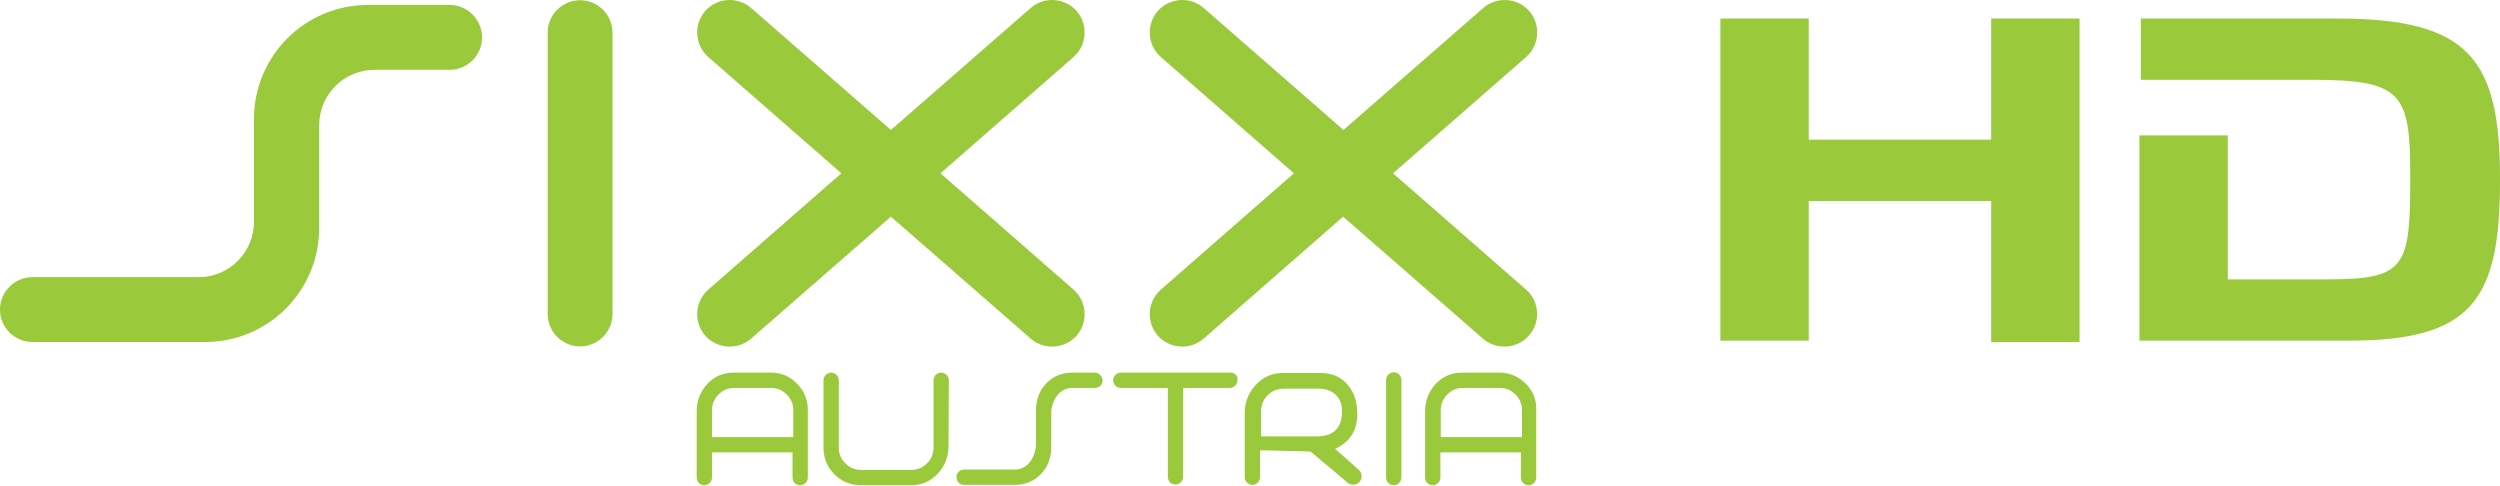
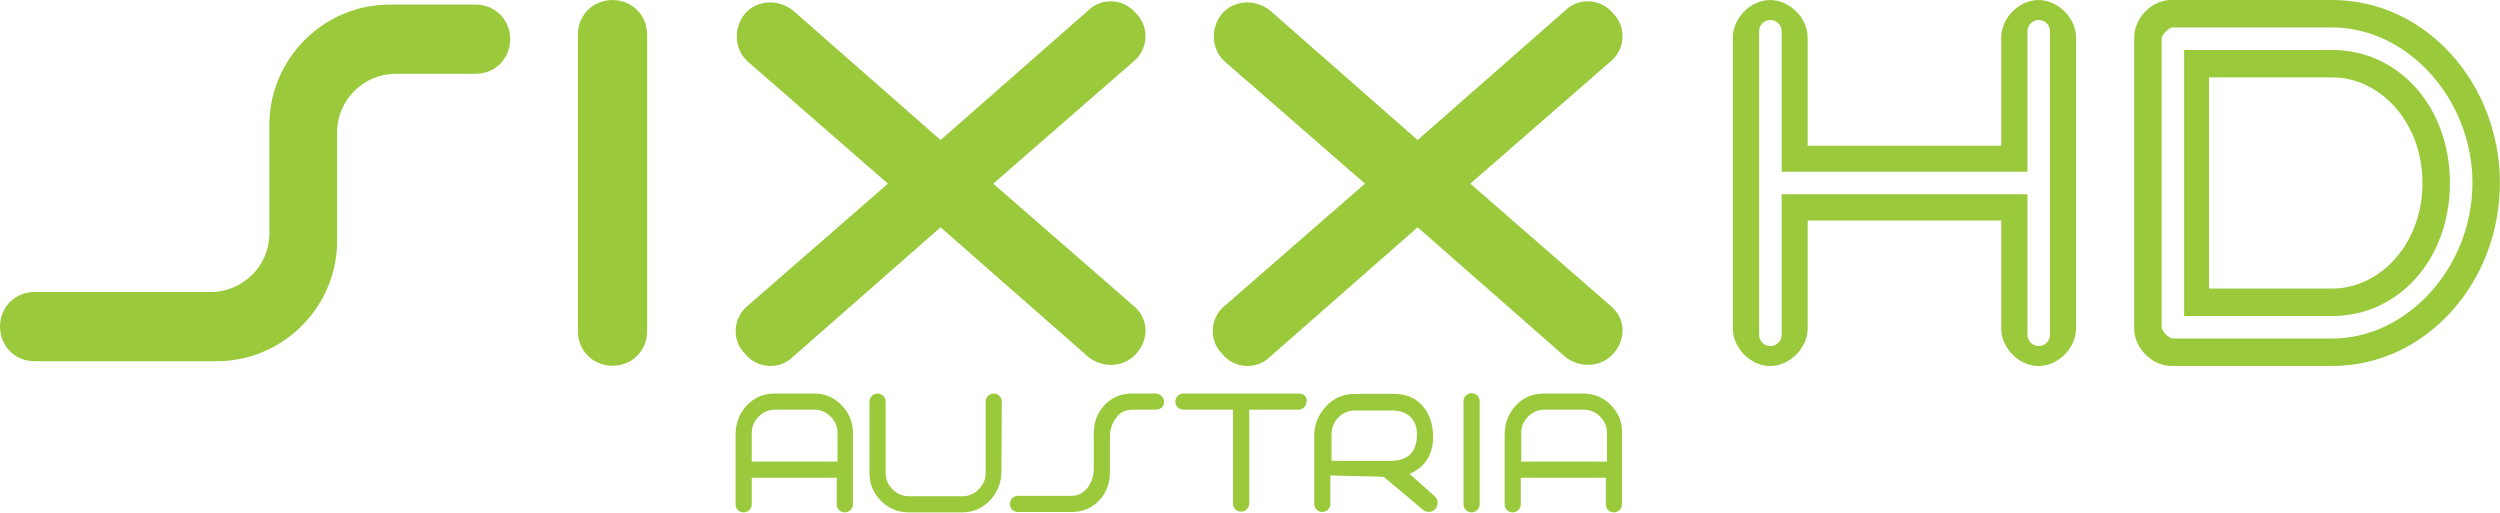
- <svg xmlns="http://www.w3.org/2000/svg" id="Ebene_2" width="1301.1" height="252.53" version="1.1" viewBox="0 0 1301.1 252.53" xml:space="preserve">
-   <g id="g16" transform="matrix(1.8964 0 0 1.8964 -391.99 -475.88)" fill="#9aca3c">
+ <svg xmlns="http://www.w3.org/2000/svg" id="Ebene_2" width="1232.3" height="252.56" version="1.1" viewBox="0 0 1232.3 252.56" xml:space="preserve">
+   <g id="g16" transform="matrix(1.8964 0 0 1.8964 -391.99 -475.84)" fill="#9aca3c">
    <path id="path2" d="m467.1 355.3c0-1.1-0.9-2.1-2.1-2.1-1.1 0-2.1 0.9-2.1 2.1v18.5c0 1.7-0.6 3.1-1.8 4.3s-2.6 1.8-4.3 1.8h-13.8c-1.7 0-3.1-0.6-4.3-1.8s-1.8-2.6-1.8-4.3v-18.5c0-1.1-0.9-2.1-2.1-2.1-1.1 0-2.1 0.9-2.1 2.1v18.5c0 2.9 1 5.3 3 7.3s4.4 3 7.3 3h13.8c2.9 0 5.3-1.1 7.3-3.2 1.9-2.1 2.9-4.6 2.9-7.5z" />
    <path id="path4" d="m418.2 353.2h-10.1c-2.9 0-5.3 1-7.3 3.1-1.9 2.1-2.9 4.6-2.9 7.5v18.2c0 1.2 0.9 2.1 2.1 2.1 1.1 0 2.1-0.9 2.1-2.1v-6.9h22.1v6.9c0 1.2 0.9 2.1 2.1 2.1 1.1 0 2.1-0.9 2.1-2.1v-18.5c0-2.9-1-5.3-3-7.3-1.9-2-4.3-3-7.2-3zm-16.1 17.7v-7.4c0-1.7 0.6-3.1 1.8-4.3s2.6-1.8 4.3-1.8h10.1c1.7 0 3.1 0.6 4.3 1.8s1.8 2.6 1.8 4.3v7.4z" />
    <path id="path6" d="m507.1 353.2h-6.1c-2.9 0-5.3 1-7.2 3s-2.8 4.5-2.8 7.4v9.6c-0.1 1.7-0.7 3.3-1.7 4.6-1.1 1.3-2.4 2-4.1 2h-13.9c-1.2 0-2.1 0.9-2.1 2.1s0.9 2.1 2.1 2.1h13.9c2.9 0 5.3-1 7.2-3s2.8-4.5 2.8-7.4v-9.6c0.1-1.8 0.7-3.3 1.7-4.6s2.4-2 4.2-2h6.1c1.2 0 2.1-0.9 2.1-2.1-0.1-1.1-1-2.1-2.2-2.1z" />
    <path id="path8" d="m591.3 355.2c0-1.1-0.9-2.1-2.1-2.1-1.1 0-2.1 0.9-2.1 2.1v26.8c0 1.1 0.9 2.1 2.1 2.1 1.1 0 2.1-0.9 2.1-2.1v-22.7z" />
    <path id="path10" d="m576.7 377.3-3.6-3.2c1.2-0.5 2.2-1.2 3.1-2 2-1.9 3-4.4 3-7.5 0-3.3-0.9-6-2.6-8-1.8-2.2-4.3-3.3-7.6-3.3h-10.2c-3 0-5.5 1.1-7.5 3.3s-3 4.7-3 7.7v17.6c0 1.2 1 2.1 2.1 2.1 1.2 0 2.1-1 2.1-2.1v-7.4l12.2 0.3c0.1 0 1.6 0.1 1.7 0.1l6.6 5.5 3.5 3c1 0.8 2.4 0.8 3.3-0.2 0.8-1 0.8-2.4-0.2-3.3zm-23.9-6.5v-7c0-1.7 0.6-3.2 1.8-4.4s2.7-1.8 4.4-1.8h9.4c2 0 3.6 0.5 4.8 1.6s1.8 2.6 1.8 4.6c0 4.6-2.3 6.9-6.9 6.9h-15.3z" />
    <path id="path12" d="m544.4 353.2h-30.1c-1.2 0-2.1 1-2.1 2.1 0 1.2 1 2.1 2.1 2.1h12.9v24.4c0 1.2 0.9 2.1 2.1 2.1s2.1-1 2.1-2.1v-24.4h12.8c1.2 0 2.1-1 2.1-2.1 0.3-1.1-0.7-2.1-1.9-2.1z" />
    <path id="path14" d="m625.4 356.2c-2-2-4.4-3-7.3-3h-10.1c-2.9 0-5.3 1-7.3 3.1-1.9 2.1-2.9 4.6-2.9 7.5v18.2c0 1.2 0.9 2.1 2.1 2.1 1.1 0 2.1-0.9 2.1-2.1v-6.9h22.1v6.9c0 1.2 0.9 2.1 2.1 2.1 1.1 0 2.1-0.9 2.1-2.1v-18.5c0.1-2.9-0.9-5.3-2.9-7.3zm-23.3 14.7v-7.4c0-1.7 0.6-3.1 1.8-4.3s2.6-1.8 4.3-1.8h10.1c1.7 0 3.1 0.6 4.3 1.8s1.8 2.6 1.8 4.3v7.4z" />
  </g>
-   <g id="Logo_1_" transform="matrix(1.8964 0 0 1.8964 -391.99 -475.88)" fill="#9aca3c">
-     <path id="path18" d="m309.5 270.1c-8.4 0-15.2 6.8-15.2 15.2v28.2c0 17.3-14 31.3-31.3 31.3h-47.4c-4.9 0-8.9-4-8.9-8.9s4-8.9 8.9-8.9h45.6c8.4 0 15.2-6.8 15.2-15.2v-28.2c0-17.3 14-31.3 31.3-31.3h22.4c4.9 0 8.9 4 8.9 8.9s-4 8.9-8.9 8.9z" />
-     <path id="path20" d="m365.9 251c-4.9 0-8.9 4-8.9 8.9v77.2c0 4.9 4 8.9 8.9 8.9s8.9-4 8.9-8.9v-77.2c0-4.9-4-8.9-8.9-8.9z" />
-     <path id="path22" d="m625.5 330.4-36.5-31.9 36.5-31.9c3.7-3.2 4.1-8.9 0.9-12.6s-8.9-4.1-12.6-0.9l-38.4 33.5-38.4-33.5c-3.7-3.2-9.4-2.8-12.6 0.9s-2.8 9.4 0.9 12.6l36.5 31.9-36.5 31.9c-3.7 3.2-4.1 8.9-0.9 12.6s8.9 4.1 12.6 0.9l38.3-33.5 38.4 33.5c3.7 3.2 9.4 2.8 12.6-0.9 3.3-3.7 2.9-9.4-0.8-12.6z" />
-     <path id="path24" d="m501.3 330.4-36.5-31.9 36.5-31.9c3.7-3.2 4.1-8.9 0.9-12.6s-8.9-4.1-12.6-0.9l-38.4 33.5-38.4-33.5c-3.7-3.2-9.4-2.8-12.6 0.9s-2.8 9.4 0.9 12.6l36.5 31.9-36.5 31.9c-3.7 3.2-4.1 8.9-0.9 12.6s8.9 4.1 12.6 0.9l38.4-33.5 38.4 33.5c3.7 3.2 9.4 2.8 12.6-0.9s2.8-9.4-0.9-12.6z" />
-   </g>
-   <g id="g833" transform="matrix(1.6264 0 0 1.6264 -.071075 .068674)">
-     <g id="g6" transform="matrix(4.561,0,0,4.561,-3154.8,-1249.3)" fill="#9aca3c">
-       <path id="path2-0" d="m812.4 275.2h6.2v8.5h12.8v-8.5h6.2v22.7h-6.2v-9.9h-12.8v9.8h-6.2z" />
-       <path id="path4-9" d="m855.7 275.2h-13.8v4.3h12.1c6.3 0 6.8 1 6.8 6.8 0 6.4-0.3 7.2-5.9 7.2h-6.9v-10.1h-6.2v14.4h14.7c8.7 0 10.6-2.9 10.6-11.3s-2.1-11.3-11.4-11.3z" />
+   <g id="g830" transform="scale(1.1101)" fill="#9aca3c">
+     <g id="g844" transform="matrix(1.4651 0 0 1.4651 -.064023 .08205)" stroke-width="4.561">
+       <path id="path8-6" d="m120 22.307c-9.578 0-17.788 7.754-17.788 17.788v32.839c0 20.068-16.42 36.488-36.488 36.488h-55.188c-5.929 0-10.49-4.561-10.49-10.49s4.561-10.49 10.49-10.49h53.364c9.578 0 17.788-7.754 17.788-17.788v-32.839c0-20.068 16.42-36.488 36.488-36.488h25.998c5.929 0 10.49 4.561 10.49 10.49s-4.561 10.49-10.49 10.49z" />
+       <path id="path10-3" d="m185.68-0.042c-5.929 0-10.49 4.561-10.49 10.49v89.852c0 5.929 4.561 10.49 10.49 10.49s10.49-4.561 10.49-10.49v-89.852c0-5.929-4.561-10.49-10.49-10.49z" />
+       <path id="path12-8" d="m488.07 92.546-42.417-36.944 42.417-36.944c4.561-3.649 5.017-10.49 0.912-14.595-3.649-4.561-10.49-5.017-14.595-0.912l-44.698 39.225-44.698-39.225c-4.561-3.649-10.946-3.193-14.595 0.912-3.649 4.561-3.193 10.946 0.912 14.595l42.417 36.944-42.417 36.944c-4.561 3.649-5.017 10.49-0.912 14.595 3.649 4.561 10.49 5.017 14.595 0.912l44.698-39.225 44.698 39.225c4.561 3.649 10.946 3.193 14.595-0.912 4.105-4.561 3.649-10.946-0.912-14.595z" />
+       <path id="path14-8" d="m343.49 92.546-42.417-36.944 42.417-36.944c4.561-3.649 5.017-10.49 0.912-14.595-3.649-4.561-10.49-5.017-14.595-0.912l-44.698 39.225-44.698-39.225c-4.561-3.649-10.946-3.193-14.595 0.912-3.649 4.561-3.193 10.946 0.912 14.595l42.417 36.944-42.417 36.944c-4.561 3.649-5.017 10.49-0.912 14.595 3.649 4.561 10.49 5.017 14.595 0.912l44.698-39.225 44.698 39.225c4.561 3.649 10.946 3.193 14.595-0.912 4.105-4.561 3.649-10.946-0.912-14.595z" />
    </g>
-     <g id="g20" transform="matrix(4.561,0,0,4.561,-3154.8,-1249.3)">
-       <g id="g18" />
+     <g id="g944" transform="translate(1.0417 -126.7)">
+       <path id="path4934" d="m784.75 126.72c-8.696 0.125-16.479 8.178-16.354 16.875v128.75c-0.125 8.775 7.786 16.875 16.562 16.875 8.776 0 16.792-8.1 16.667-16.875v-47.708h85.937v47.708c-0.125 8.775 7.786 16.875 16.562 16.875 8.776 0 16.792-8.1 16.667-16.875v-128.75c0.127-8.855-8.02-17.002-16.875-16.875-8.696 0.125-16.479 8.178-16.354 16.875v47.812h-85.937v-47.812c0.127-8.855-8.02-17.002-16.875-16.875zm0.312 8.854c2.761 0 5 2.239 5 5v62.396h109.17v-62.396c0-2.761 2.239-5 5-5 2.761 0 5 2.239 5 5v134.79c0 2.761-2.239 5-5 5-2.761 0-5-2.239-5-5v-62.396h-109.17v62.396c0 2.761-2.239 5-5 5-2.761 0-5-2.239-5-5v-134.79c0-2.761 2.239-5 5-5z" color="#000000" style="text-decoration-line:none;text-indent:0;text-transform:none" />
+       <path id="rect4145-5" d="m962.95 126.7c-8.698 0-16.479 8.178-16.354 16.875v128.75c-0.125 8.775 7.786 16.875 16.562 16.875h71.354c41.82 0 74.479-37.296 74.479-81.25s-32.659-81.25-74.479-81.25zm0.833 12.188h70.729c33.5 0 62.293 31.84 62.293 69.062s-28.793 69.064-62.293 69.064h-70.729c-1.761 0-5.022-3.345-4.998-5.106v-128.02c-0.027-1.744 3.254-5 4.998-5zm5.002 10v118.13h65.727c29.818 0 52.292-25.524 52.292-59.064s-22.475-59.062-52.292-59.062zm11.04 12.188h54.687c21.394 0 40.104 19.984 40.104 46.875s-18.71 46.875-40.104 46.875h-54.687z" color="#000000" style="text-decoration-line:none;text-indent:0;text-transform:none" />
    </g>
  </g>
</svg>
